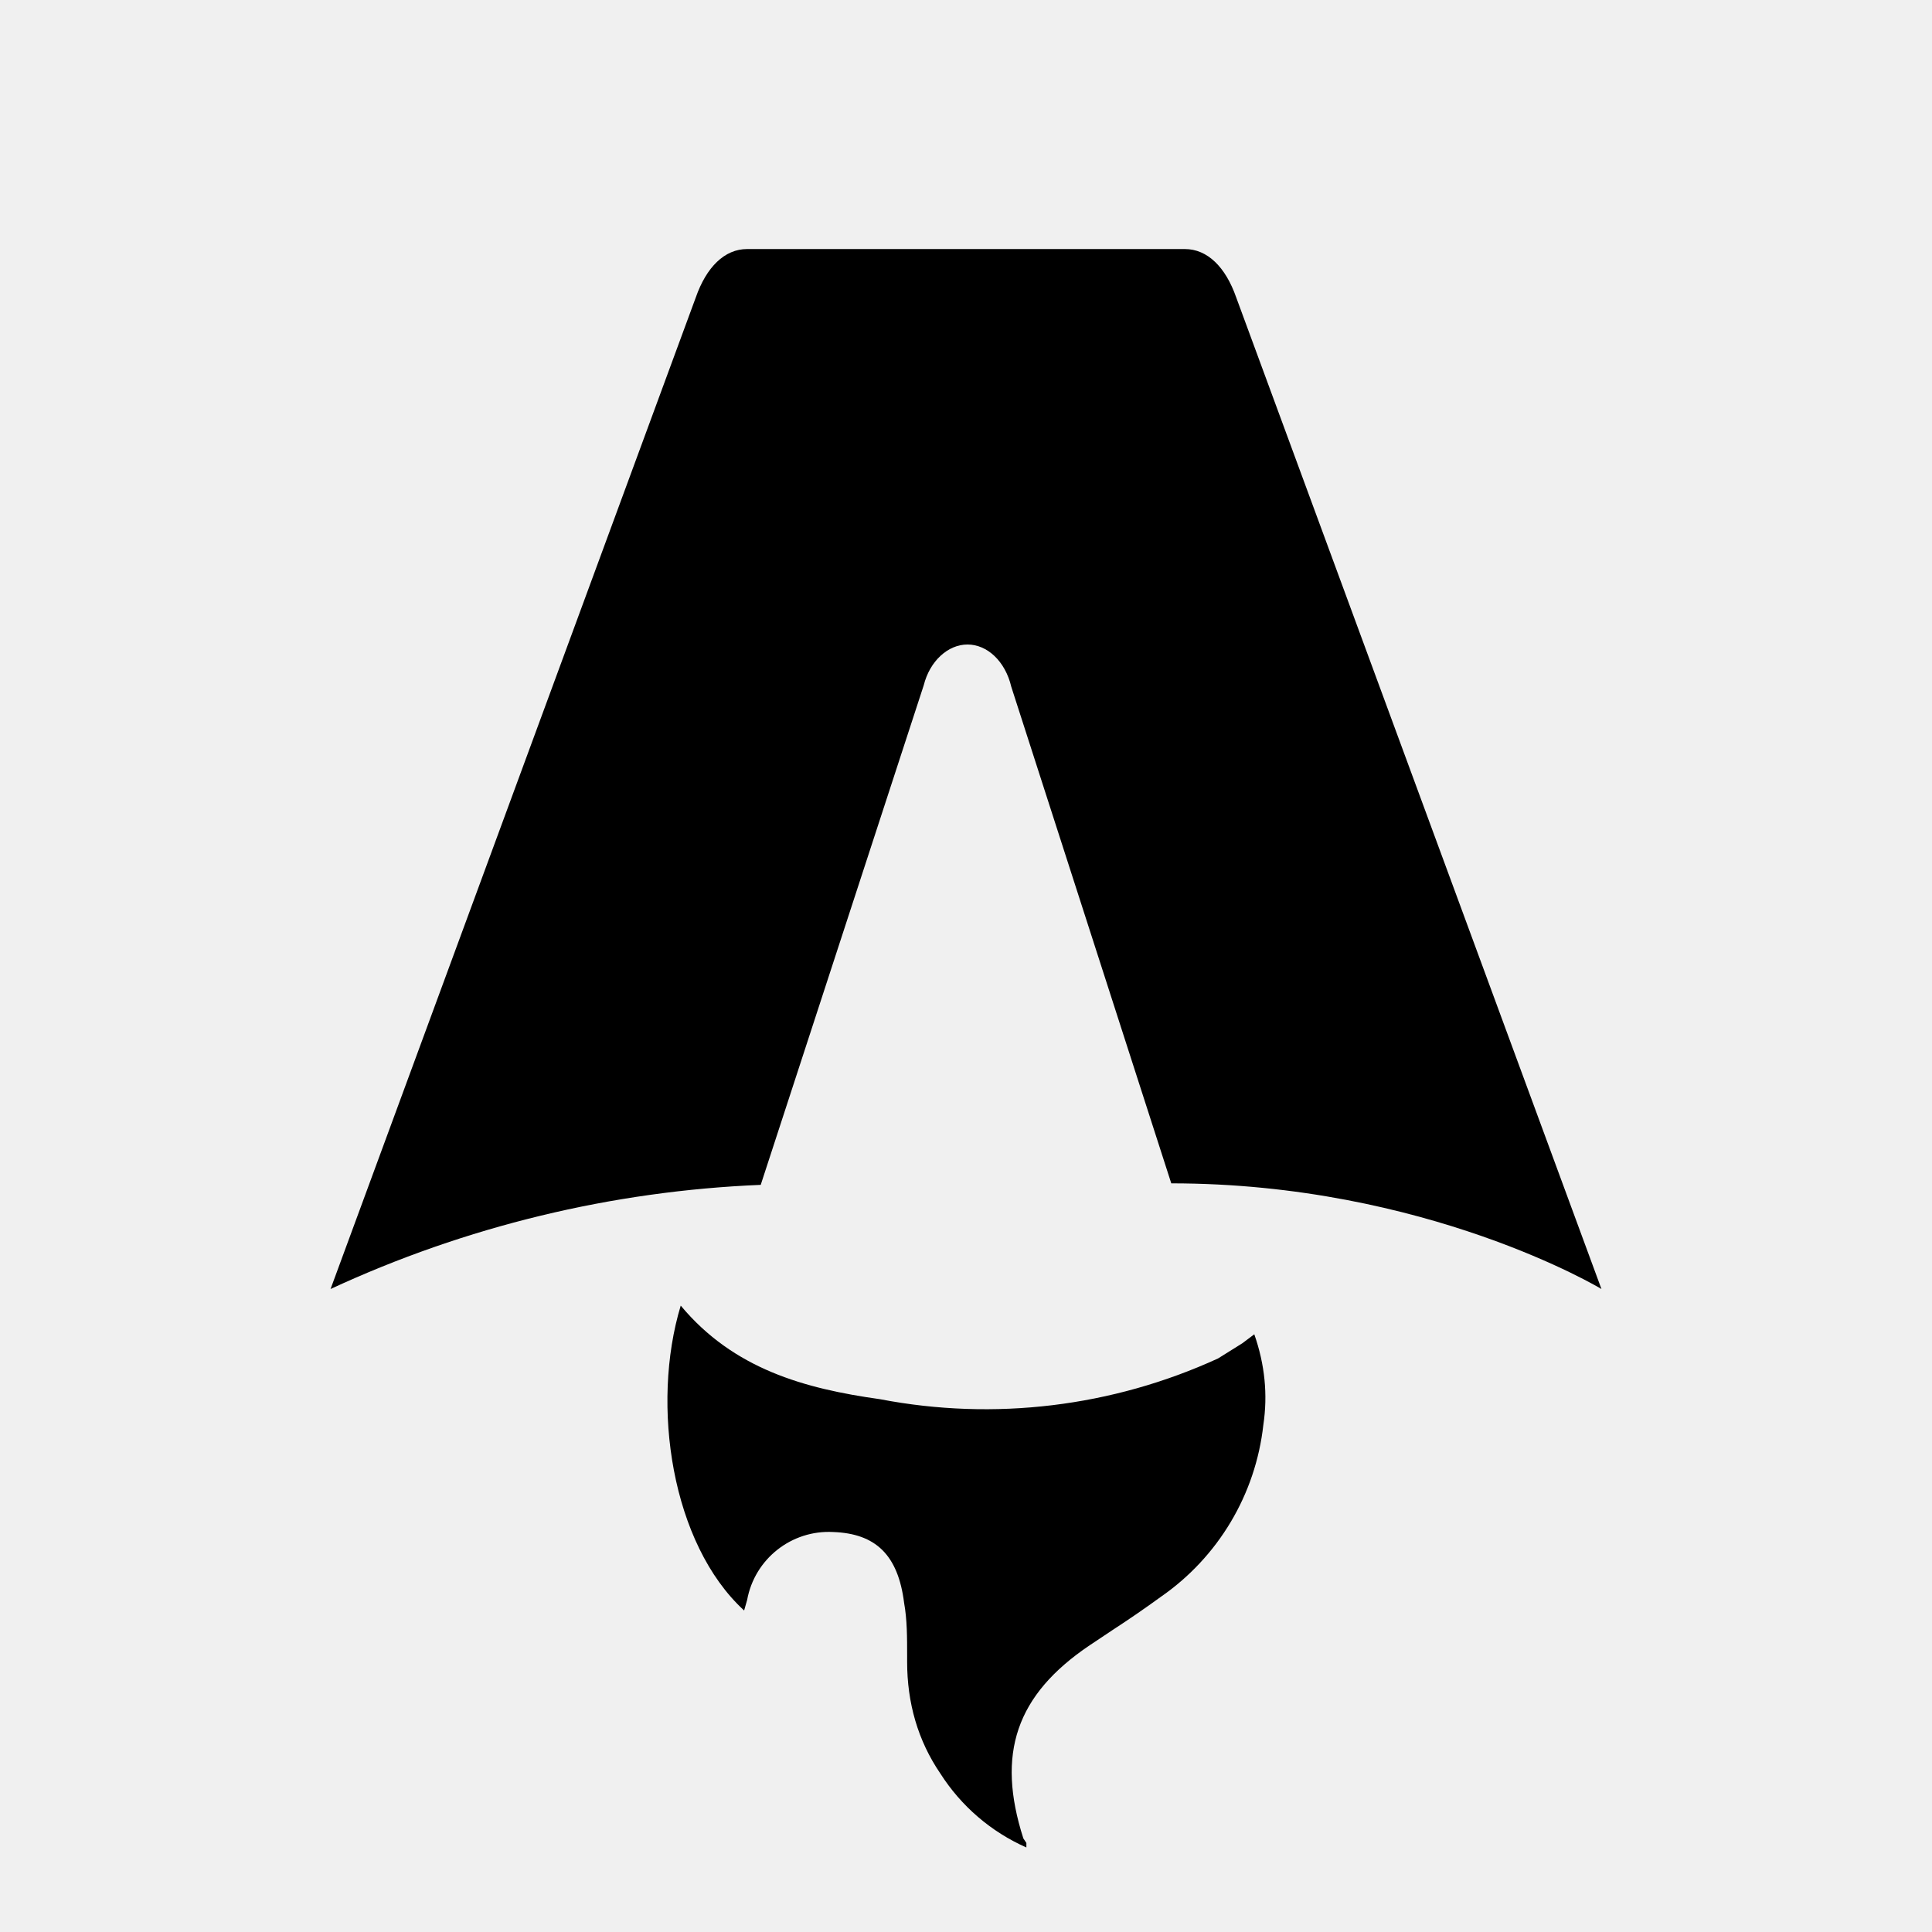
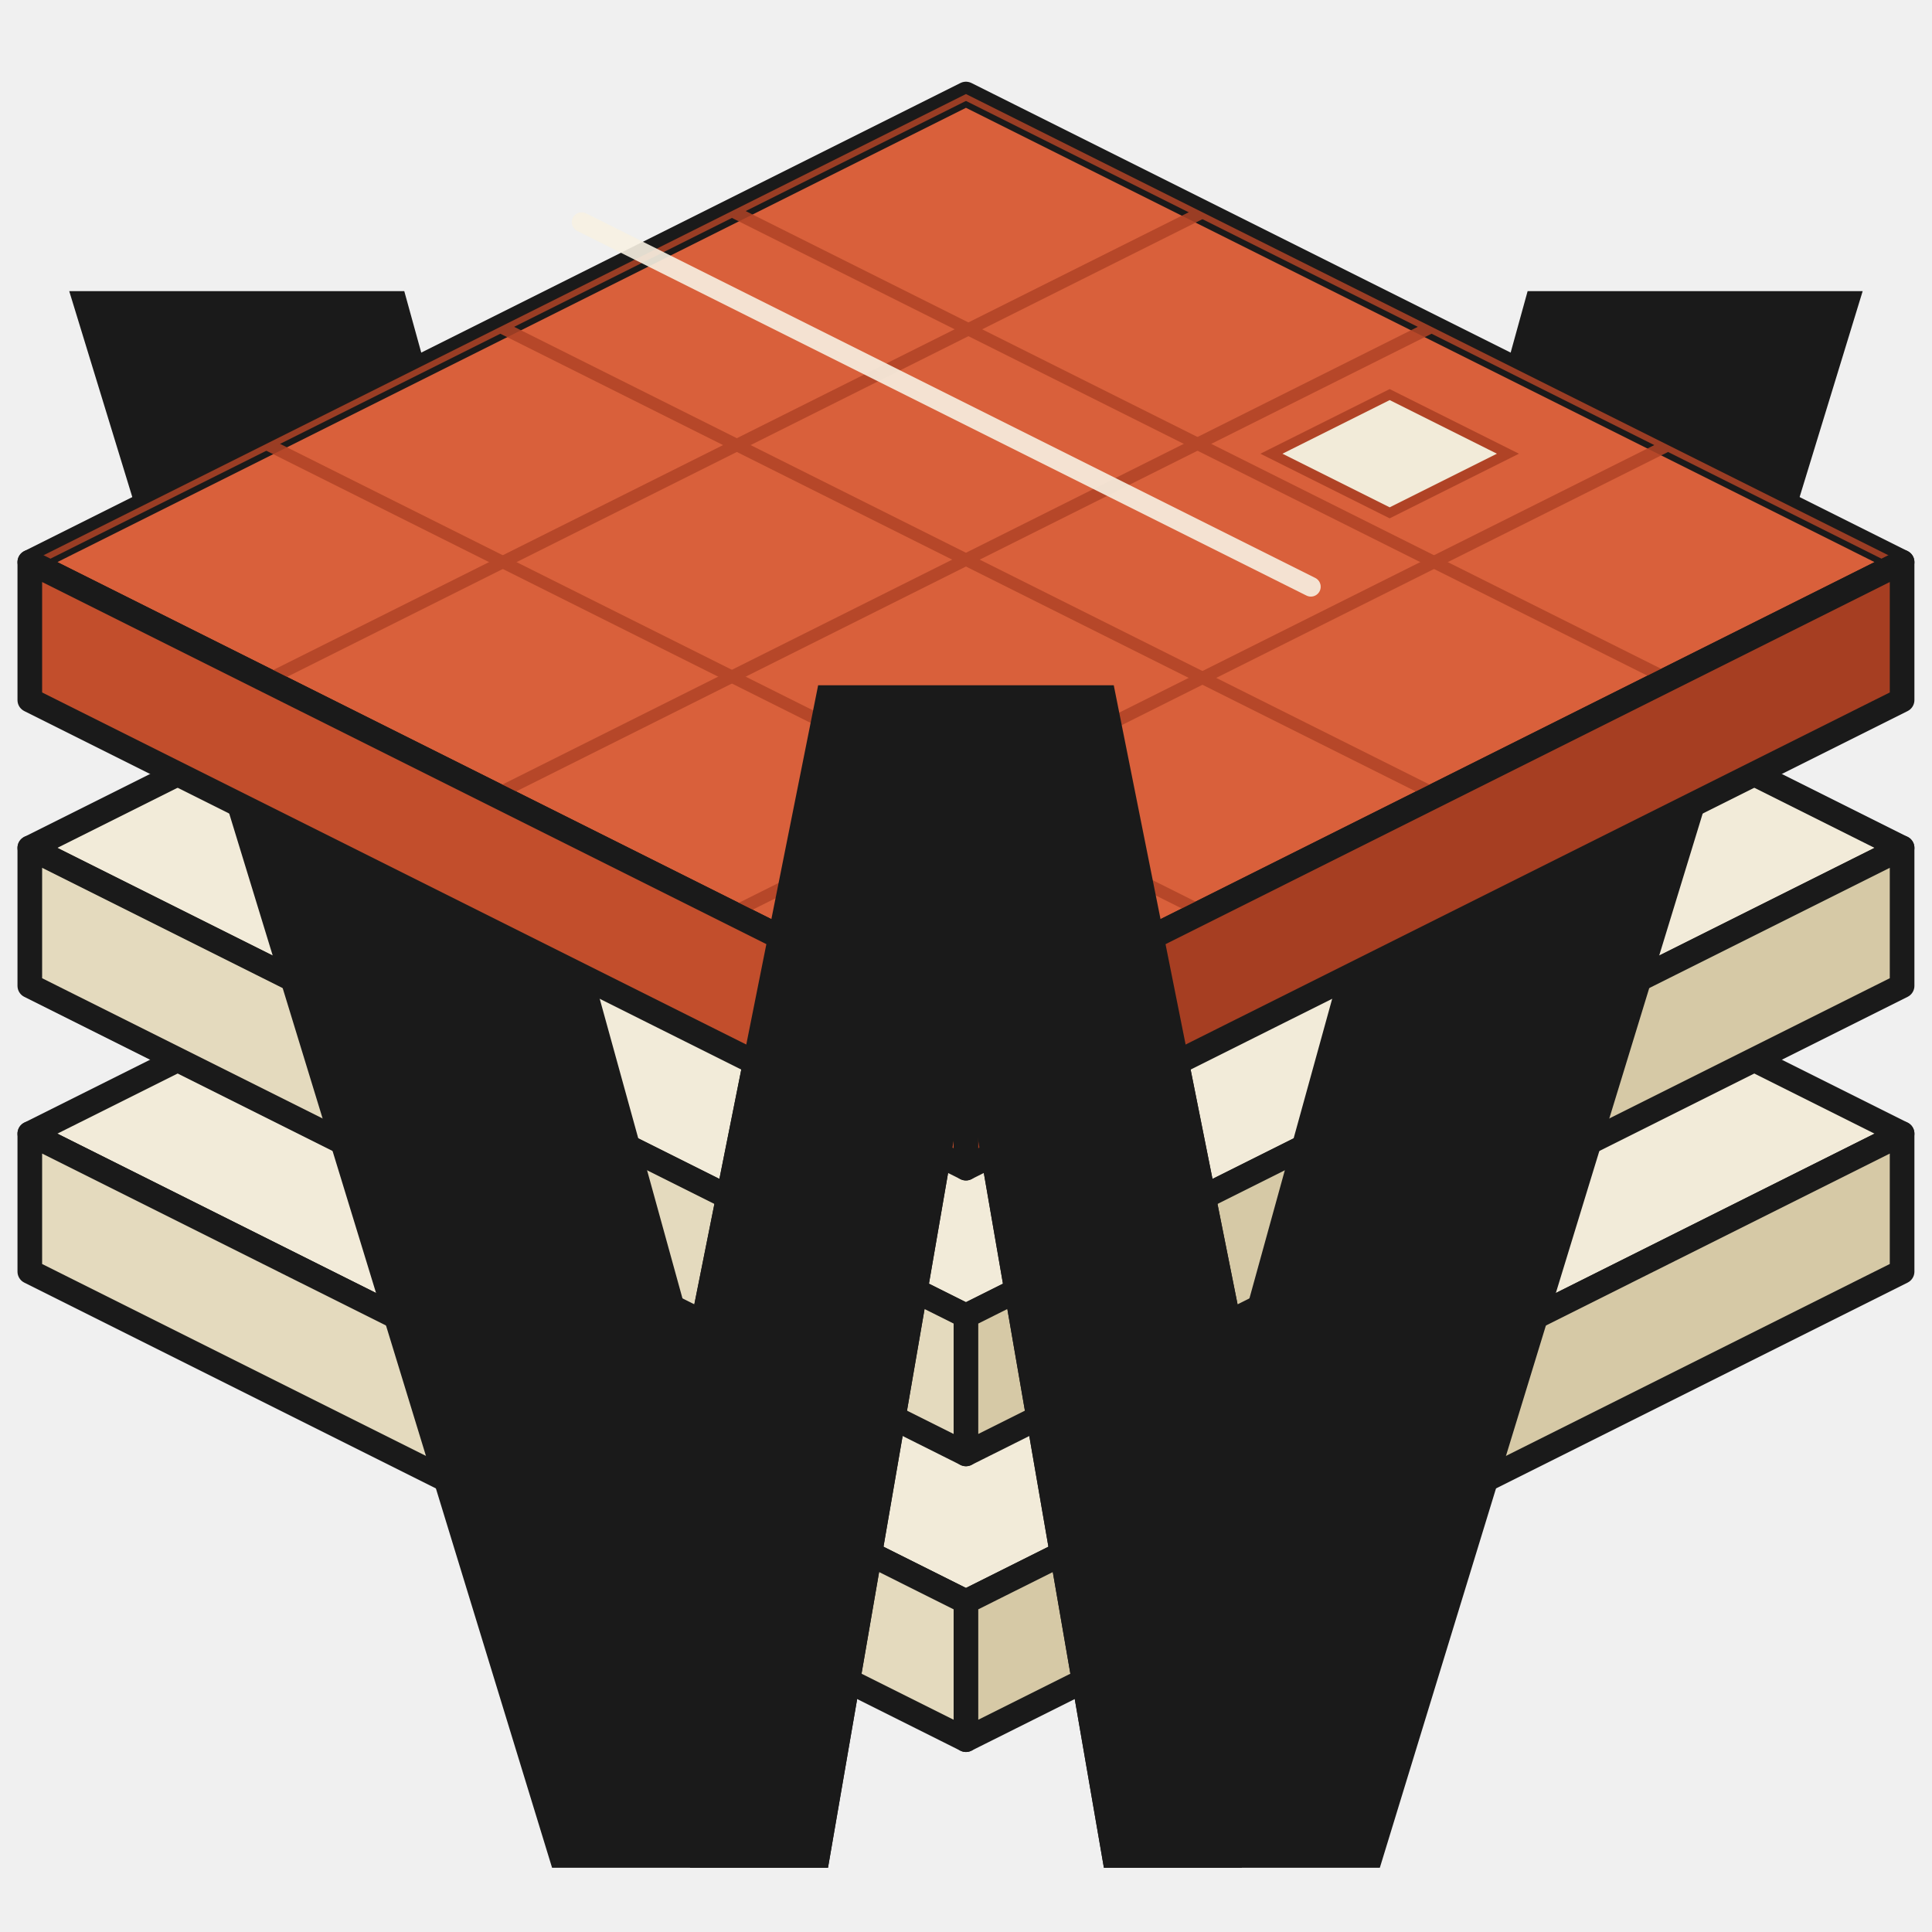
- <svg xmlns="http://www.w3.org/2000/svg" fill="none" viewBox="0 0 128 128">
-   <path d="M50.4 78.5a75.1 75.1 0 0 0-28.5 6.9l24.2-65.7c.7-2 1.9-3.2 3.4-3.2h29c1.5 0 2.7 1.2 3.4 3.2l24.2 65.7s-11.6-7-28.5-7L67 45.5c-.4-1.7-1.6-2.8-2.9-2.8-1.3 0-2.5 1.1-2.9 2.7L50.4 78.5Zm-1.1 28.2Zm-4.2-20.2c-2 6.6-.6 15.8 4.2 20.2a17.5 17.5 0 0 1 .2-.7 5.5 5.5 0 0 1 5.7-4.5c2.8.1 4.3 1.5 4.7 4.7.2 1.1.2 2.3.2 3.5v.4c0 2.7.7 5.2 2.2 7.4a13 13 0 0 0 5.7 4.9v-.3l-.2-.3c-1.8-5.6-.5-9.5 4.4-12.8l1.5-1a73 73 0 0 0 3.2-2.2 16 16 0 0 0 6.8-11.4c.3-2 .1-4-.6-6l-.8.6-1.6 1a37 37 0 0 1-22.4 2.7c-5-.7-9.7-2-13.2-6.2Z" />
+ <svg xmlns="http://www.w3.org/2000/svg" version="1.1" width="1000" height="1000">
  <style>
-         path { fill: #000; }
-         @media (prefers-color-scheme: dark) {
-             path { fill: #FFF; }
-         }
-     </style>
+     #light-icon {
+       display: inline;
+     }
+     #dark-icon {
+       display: none;
+     }
+ 
+     @media (prefers-color-scheme: dark) {
+       #light-icon {
+         display: none;
+       }
+       #dark-icon {
+         display: inline;
+       }
+     }
+   </style>
+   <g id="light-icon">
+     <svg version="1.1" width="1000" height="1000">
+       <g>
+         <g transform="matrix(2.55024,0,0,2.55024,5.684341886080802e-14,33.24237)">
+           <svg viewBox="253.95 263.95 392.12 366.05" width="392.12" height="366.05">
+             <defs>
+               <clipPath id="topFace">
+                 <polygon points="450,270 640,365 450,460 260,365" />
+               </clipPath>
+               <clipPath id="centerBand">
+                 <rect x="394" y="0" width="112" height="900" />
+               </clipPath>
+             </defs>
+             <g>
+               <polygon points="450,386 640,481 450,576 260,481" fill="#F2EBD9" stroke="#1A1A1A" stroke-width="5" stroke-linejoin="round" />
+               <polygon points="260,481 450,576 450,604 260,509" fill="#E4DABE" stroke="#1A1A1A" stroke-width="5" stroke-linejoin="round" />
+               <polygon points="450,576 640,481 640,509 450,604" fill="#D6C9A6" stroke="#1A1A1A" stroke-width="5" stroke-linejoin="round" />
+             </g>
+             <g>
+               <polygon points="450,328 640,423 450,518 260,423" fill="#F2EBD9" stroke="#1A1A1A" stroke-width="5" stroke-linejoin="round" />
+               <polygon points="260,423 450,518 450,546 260,451" fill="#E4DABE" stroke="#1A1A1A" stroke-width="5" stroke-linejoin="round" />
+               <polygon points="450,518 640,423 640,451 450,546" fill="#D6C9A6" stroke="#1A1A1A" stroke-width="5" stroke-linejoin="round" />
+             </g>
+             <path d="M268,310 L336,310 L394,520 L420,390 L480,390 L506,520 L564,310 L632,310 L534,630 L478,630 L450,468 L422,630 L366,630 Z" fill="#1A1A1A" />
+             <g>
+               <polygon points="450,270 640,365 450,460 260,365" fill="#D9603B" stroke="#1A1A1A" stroke-width="5" stroke-linejoin="round" />
+               <g clip-path="url(#topFace)" stroke="#B04326" stroke-width="2.5" opacity="0.85">
+                 <line x1="308" y1="341" x2="498" y2="436" />
+                 <line x1="355" y1="317" x2="545" y2="412" />
+                 <line x1="403" y1="294" x2="593" y2="389" />
+                 <line x1="450" y1="270" x2="640" y2="365" />
+                 <line x1="403" y1="436" x2="593" y2="341" />
+                 <line x1="355" y1="412" x2="545" y2="317" />
+                 <line x1="308" y1="389" x2="498" y2="294" />
+                 <line x1="260" y1="365" x2="450" y2="270" />
+               </g>
+               <polygon points="536,331 560,343 536,355 512,343" fill="#F2EBD9" stroke="#B04326" stroke-width="2" />
+               <line x1="372" y1="296" x2="520" y2="370" stroke="#F7F1E2" stroke-width="4" stroke-linecap="round" opacity="0.9" />
+               <polygon points="260,365 450,460 450,488 260,393" fill="#C24E2C" stroke="#1A1A1A" stroke-width="5" stroke-linejoin="round" />
+               <polygon points="450,460 640,365 640,393 450,488" fill="#A63E22" stroke="#1A1A1A" stroke-width="5" stroke-linejoin="round" />
+             </g>
+             <g clip-path="url(#centerBand)">
+               <path d="M268,310 L336,310 L394,520 L420,390 L480,390 L506,520 L564,310 L632,310 L534,630 L478,630 L450,468 L422,630 L366,630 Z" fill="#1A1A1A" />
+             </g>
+           </svg>
+         </g>
+       </g>
+     </svg>
+   </g>
+   <g id="dark-icon">
+     <svg version="1.1" width="1000" height="1000">
+       <g clip-path="url(#SvgjsClipPath1232)">
+         <rect width="1000" height="1000" fill="#ffffff" />
+         <g transform="matrix(2.55024,0,0,2.55024,5.684341886080802e-14,33.24237)">
+           <svg viewBox="253.95 263.95 392.12 366.05" width="392.12" height="366.05">
+             <defs>
+               <clipPath id="topFace">
+                 <polygon points="450,270 640,365 450,460 260,365" />
+               </clipPath>
+               <clipPath id="centerBand">
+                 <rect x="394" y="0" width="112" height="900" />
+               </clipPath>
+               <clipPath id="SvgjsClipPath1232">
+                 <rect width="1000" height="1000" x="0" y="0" rx="150" ry="150" />
+               </clipPath>
+             </defs>
+             <g>
+               <polygon points="450,386 640,481 450,576 260,481" fill="#F2EBD9" stroke="#1A1A1A" stroke-width="5" stroke-linejoin="round" />
+               <polygon points="260,481 450,576 450,604 260,509" fill="#E4DABE" stroke="#1A1A1A" stroke-width="5" stroke-linejoin="round" />
+               <polygon points="450,576 640,481 640,509 450,604" fill="#D6C9A6" stroke="#1A1A1A" stroke-width="5" stroke-linejoin="round" />
+             </g>
+             <g>
+               <polygon points="450,328 640,423 450,518 260,423" fill="#F2EBD9" stroke="#1A1A1A" stroke-width="5" stroke-linejoin="round" />
+               <polygon points="260,423 450,518 450,546 260,451" fill="#E4DABE" stroke="#1A1A1A" stroke-width="5" stroke-linejoin="round" />
+               <polygon points="450,518 640,423 640,451 450,546" fill="#D6C9A6" stroke="#1A1A1A" stroke-width="5" stroke-linejoin="round" />
+             </g>
+             <path d="M268,310 L336,310 L394,520 L420,390 L480,390 L506,520 L564,310 L632,310 L534,630 L478,630 L450,468 L422,630 L366,630 Z" fill="#1A1A1A" />
+             <g>
+               <polygon points="450,270 640,365 450,460 260,365" fill="#D9603B" stroke="#1A1A1A" stroke-width="5" stroke-linejoin="round" />
+               <g clip-path="url(#topFace)" stroke="#B04326" stroke-width="2.5" opacity="0.85">
+                 <line x1="308" y1="341" x2="498" y2="436" />
+                 <line x1="355" y1="317" x2="545" y2="412" />
+                 <line x1="403" y1="294" x2="593" y2="389" />
+                 <line x1="450" y1="270" x2="640" y2="365" />
+                 <line x1="403" y1="436" x2="593" y2="341" />
+                 <line x1="355" y1="412" x2="545" y2="317" />
+                 <line x1="308" y1="389" x2="498" y2="294" />
+                 <line x1="260" y1="365" x2="450" y2="270" />
+               </g>
+               <polygon points="536,331 560,343 536,355 512,343" fill="#F2EBD9" stroke="#B04326" stroke-width="2" />
+               <line x1="372" y1="296" x2="520" y2="370" stroke="#F7F1E2" stroke-width="4" stroke-linecap="round" opacity="0.9" />
+               <polygon points="260,365 450,460 450,488 260,393" fill="#C24E2C" stroke="#1A1A1A" stroke-width="5" stroke-linejoin="round" />
+               <polygon points="450,460 640,365 640,393 450,488" fill="#A63E22" stroke="#1A1A1A" stroke-width="5" stroke-linejoin="round" />
+             </g>
+             <g clip-path="url(#centerBand)">
+               <path d="M268,310 L336,310 L394,520 L420,390 L480,390 L506,520 L564,310 L632,310 L534,630 L478,630 L450,468 L422,630 L366,630 Z" fill="#1A1A1A" />
+             </g>
+           </svg>
+         </g>
+       </g>
+     </svg>
+   </g>
</svg>
